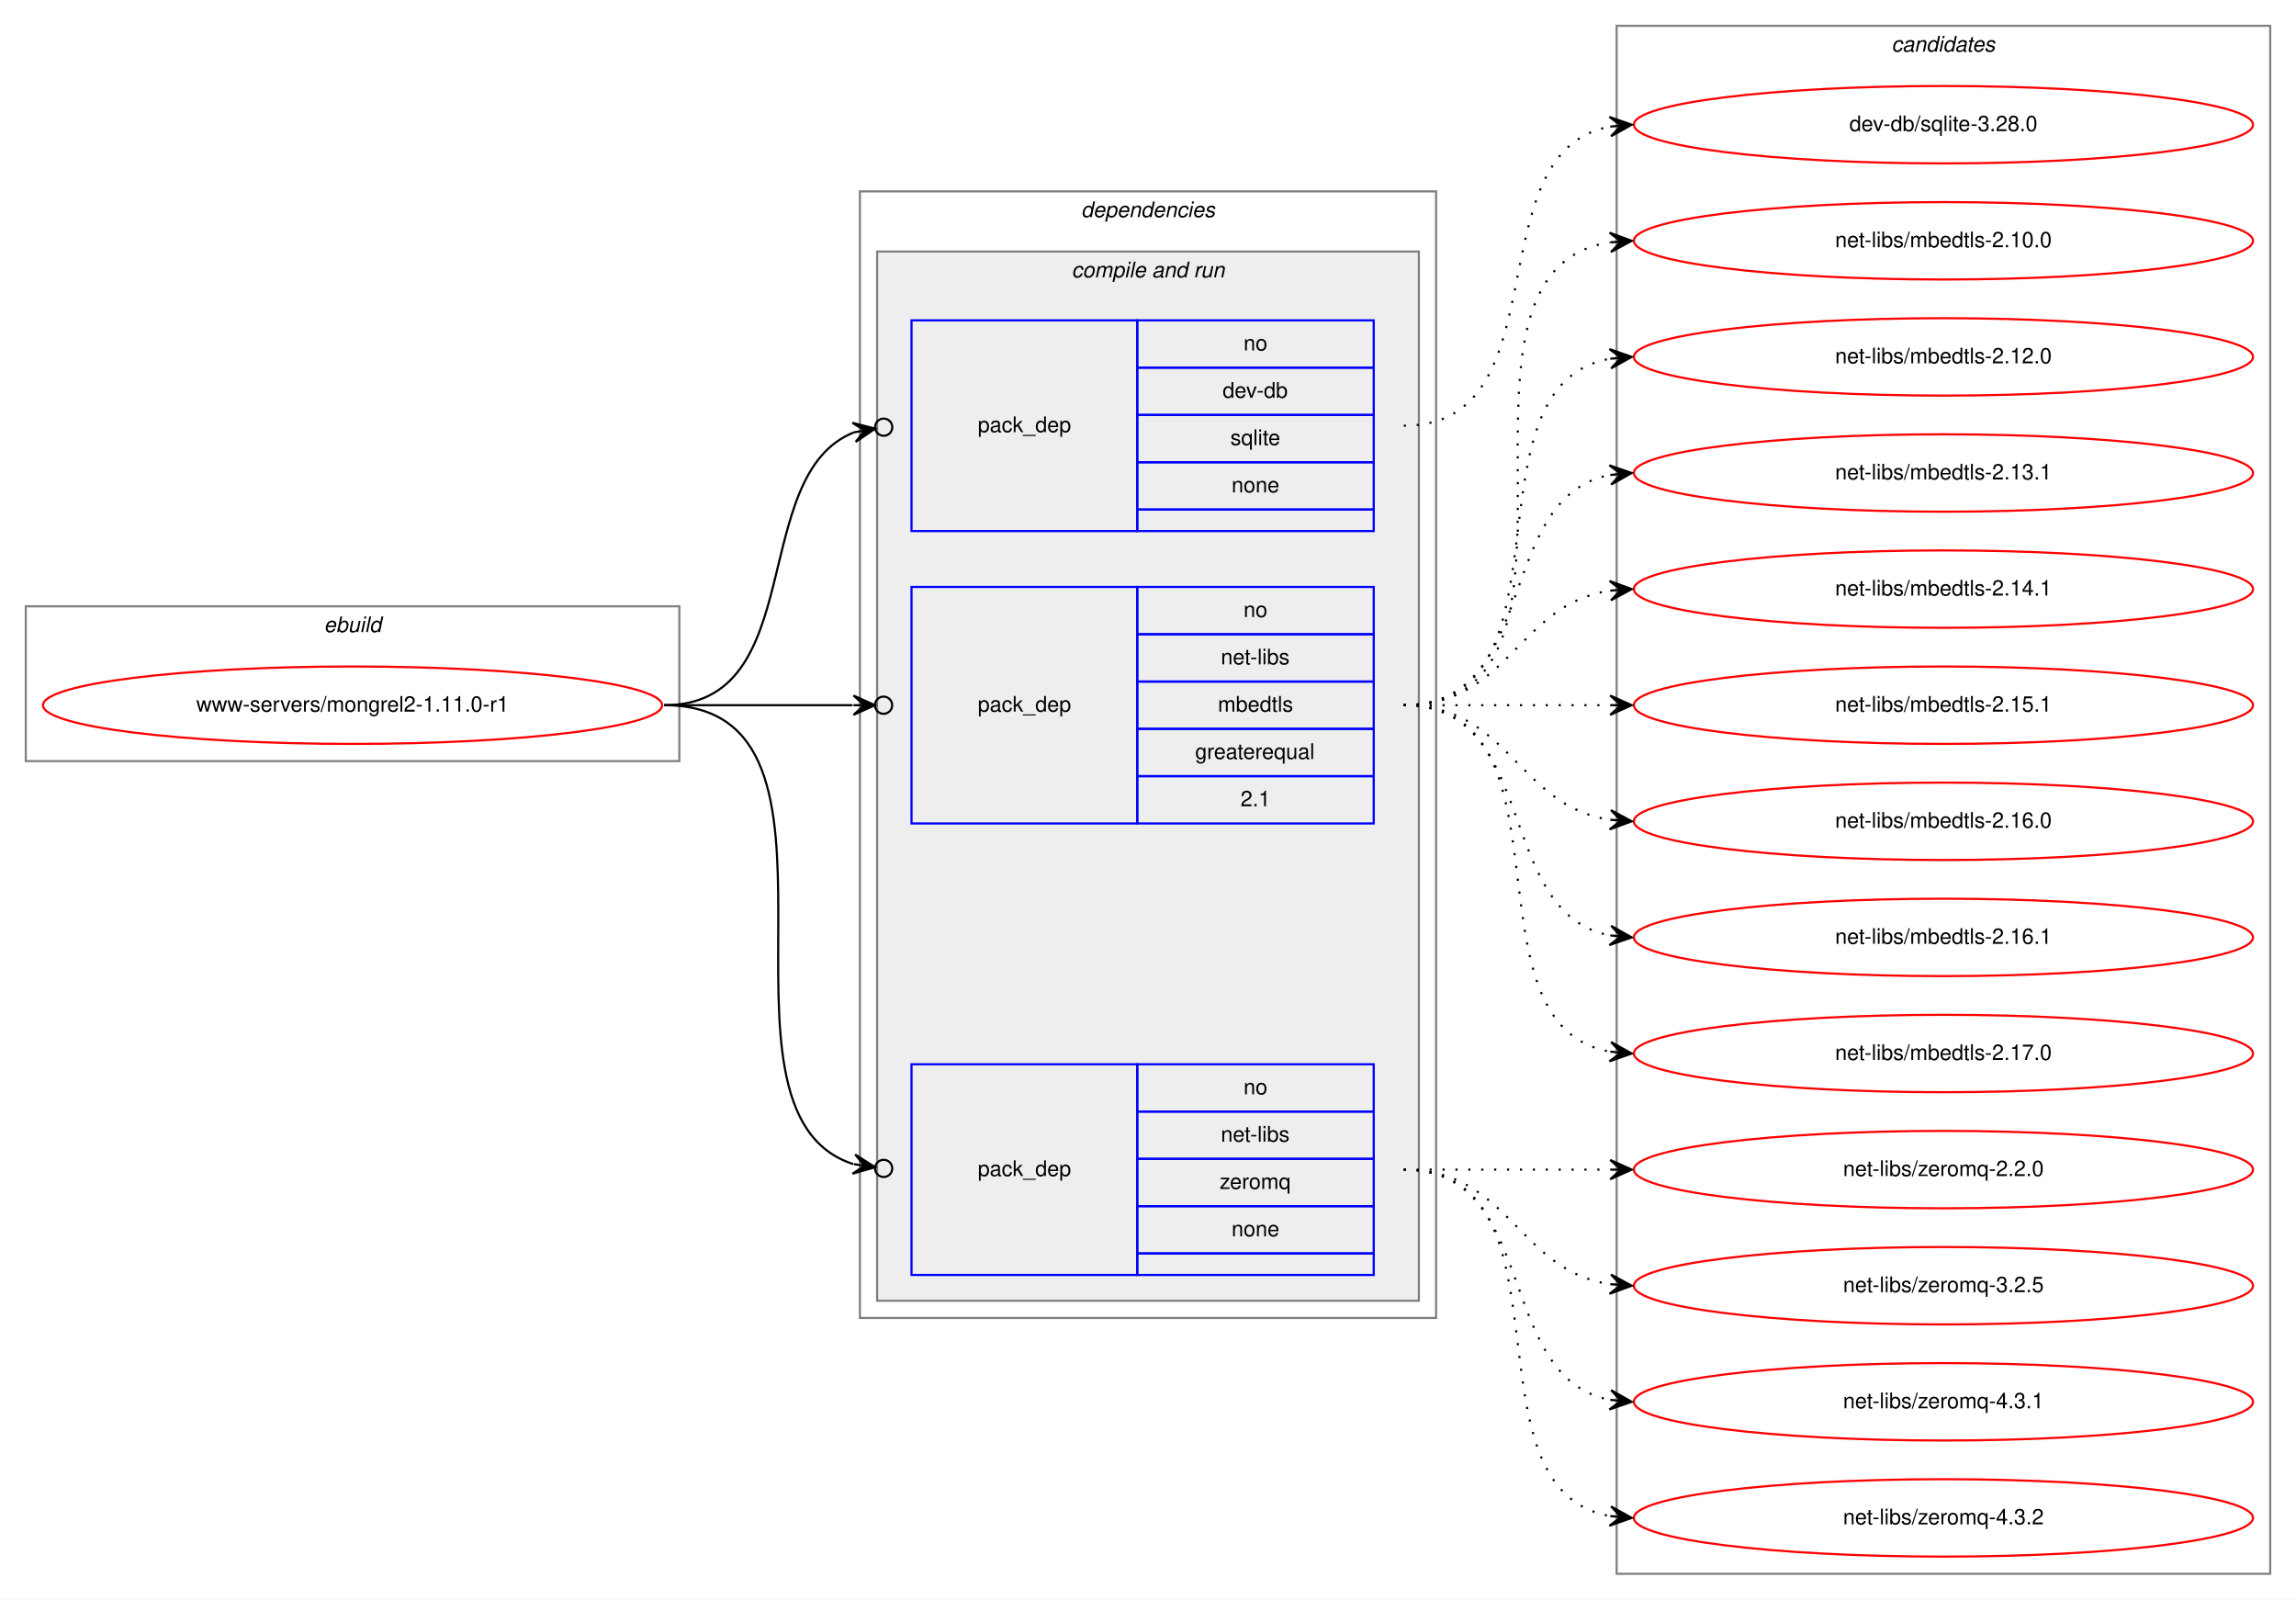
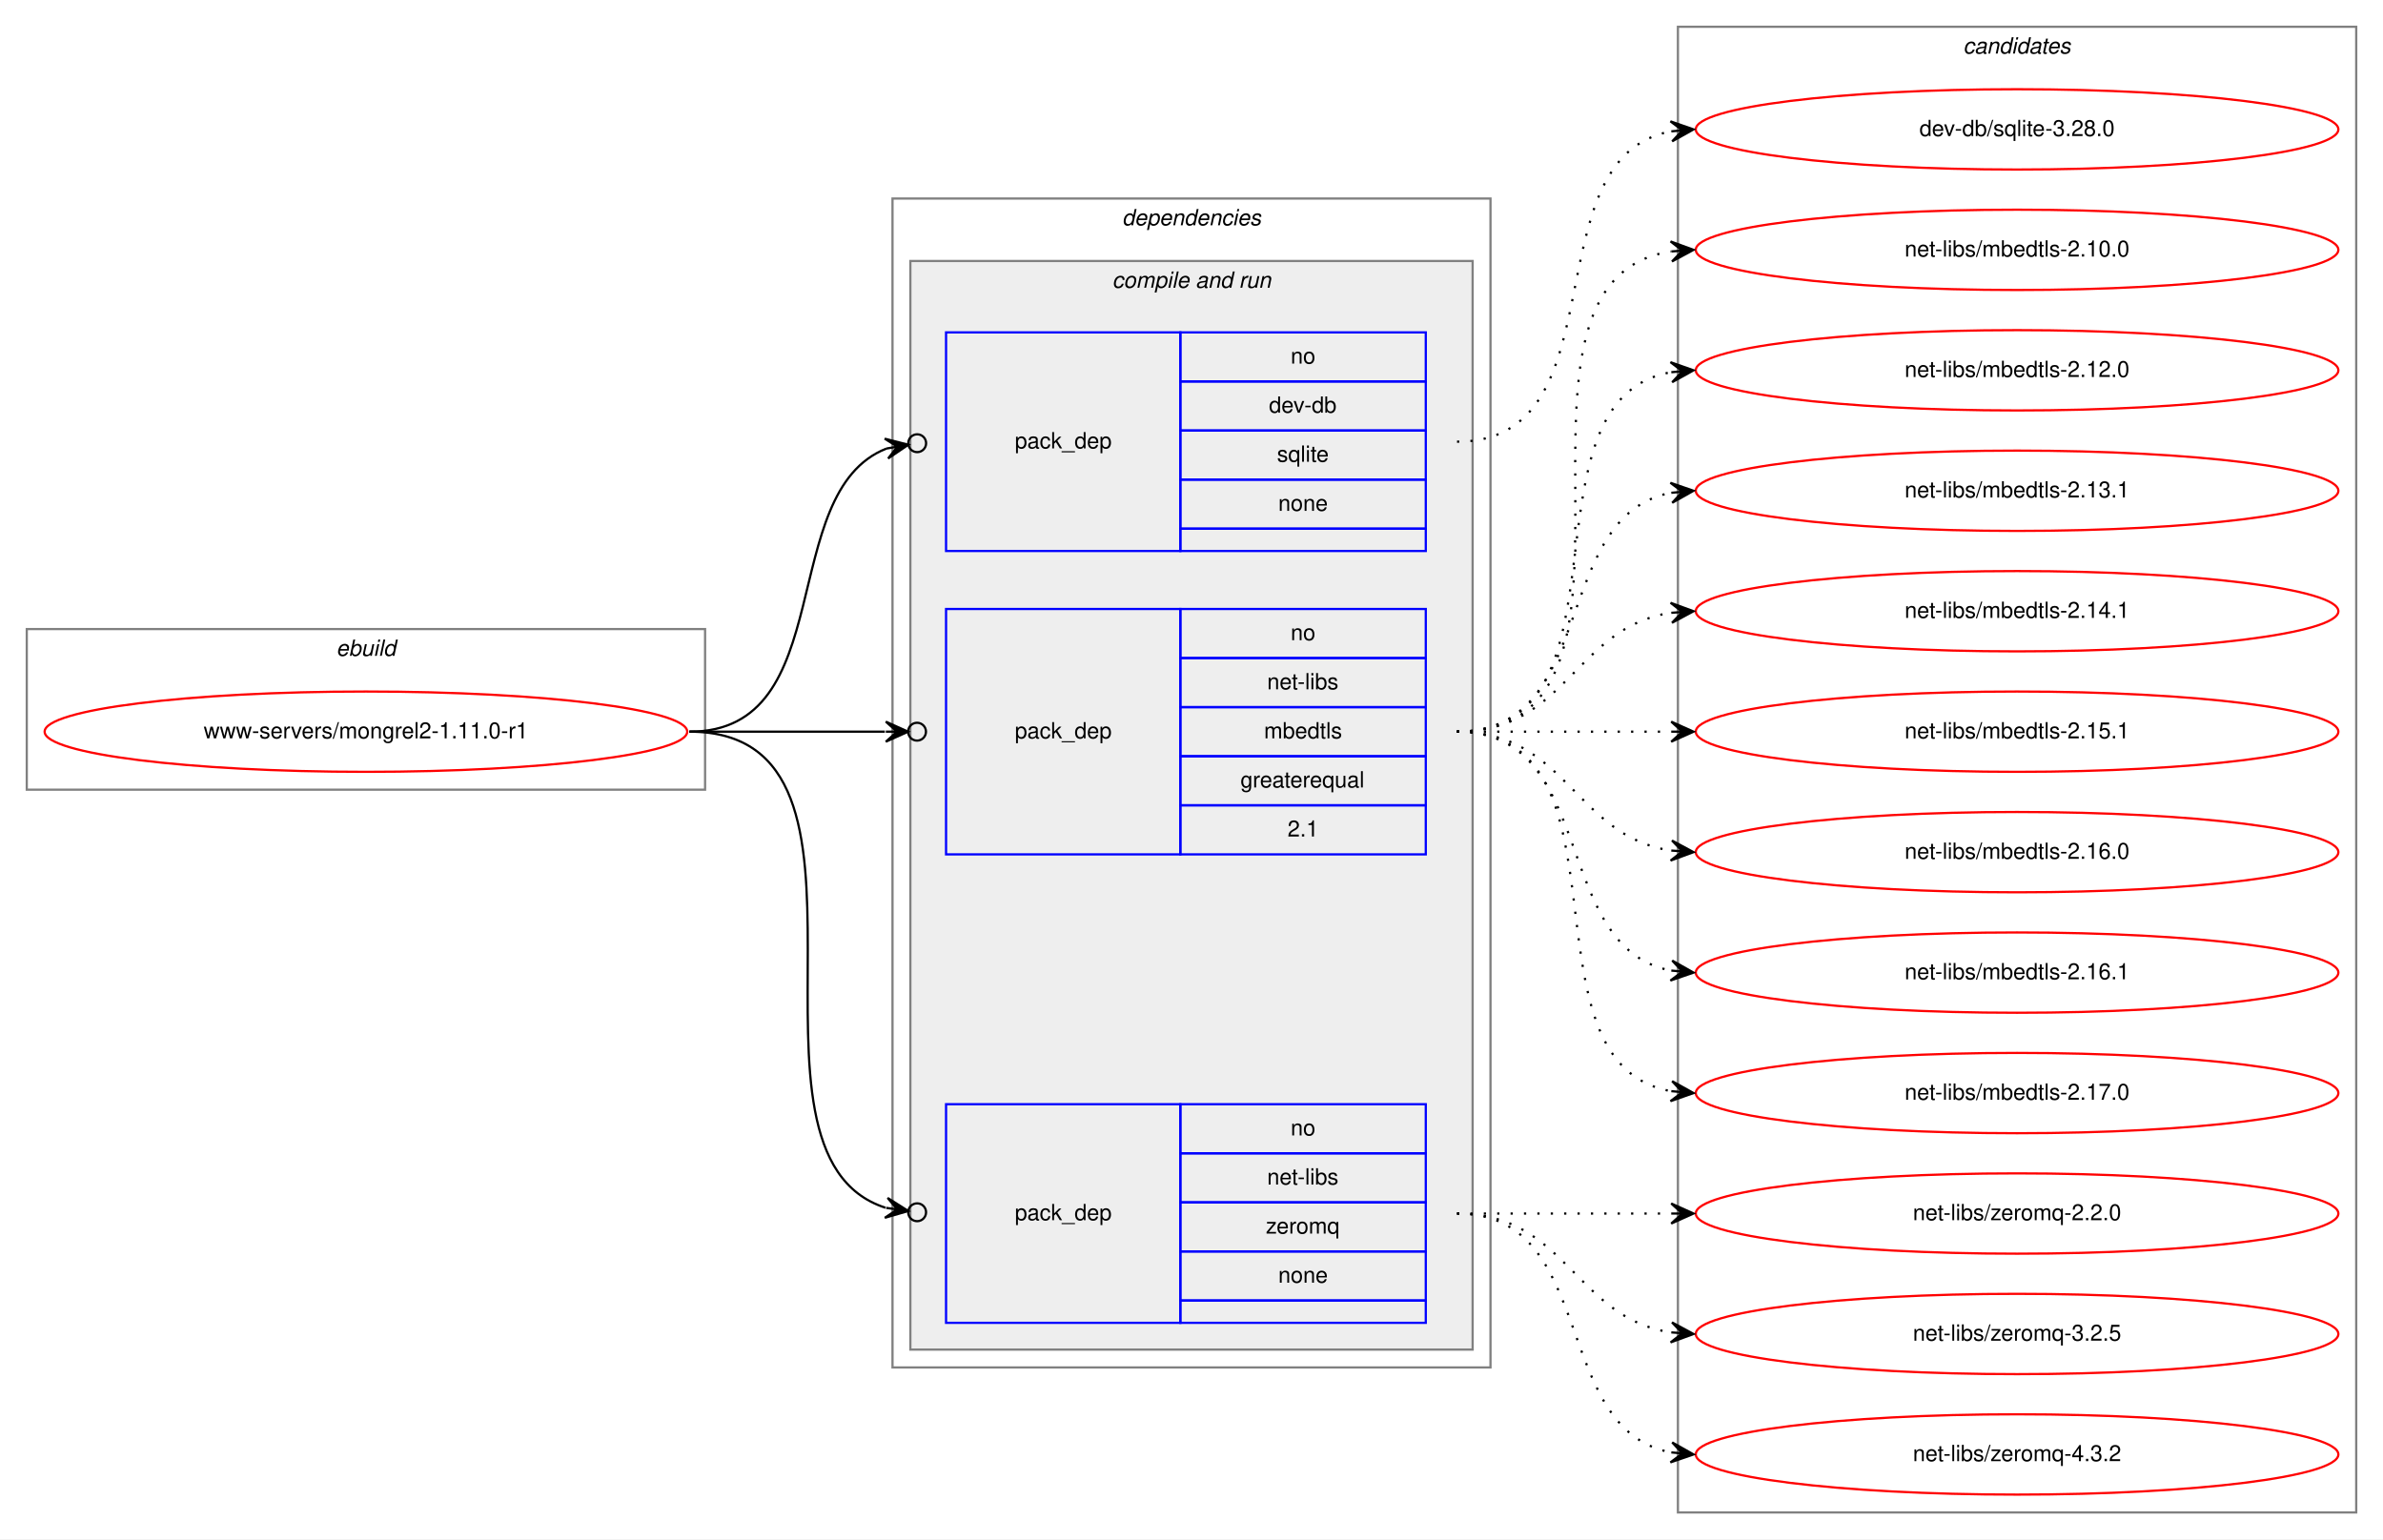
- <svg xmlns="http://www.w3.org/2000/svg" xmlns:xlink="http://www.w3.org/1999/xlink" width="1068pt" height="744pt" viewBox="0.00 0.00 1068.00 744.00">
-   <g id="graph0" class="graph" transform="scale(1 1) rotate(0) translate(4 740)">
-     <polygon fill="white" stroke="transparent" points="-4,4 -4,-740 1064,-740 1064,4 -4,4" />
+ <svg xmlns="http://www.w3.org/2000/svg" xmlns:xlink="http://www.w3.org/1999/xlink" width="1068pt" height="690pt" viewBox="0.00 0.00 1068.00 690.00">
+   <g id="graph0" class="graph" transform="scale(1 1) rotate(0) translate(4 686)">
+     <polygon fill="white" stroke="transparent" points="-4,4 -4,-686 1064,-686 1064,4 -4,4" />
    <g id="clust1" class="cluster">
-       <polygon fill="none" stroke="gray" points="8,-386 8,-458 312,-458 312,-386 8,-386" />
-       <text text-anchor="start" x="146.66" y="-446" font-family="Helvetica,sans-Serif" font-style="italic" font-size="10.00">ebuild</text>
+       <polygon fill="none" stroke="gray" points="8,-332 8,-404 312,-404 312,-332 8,-332" />
+       <text text-anchor="start" x="146.66" y="-392" font-family="Helvetica,sans-Serif" font-style="italic" font-size="10.00">ebuild</text>
    </g>
    <g id="clust2" class="cluster">
-       <polygon fill="none" stroke="gray" points="396,-127 396,-651 664,-651 664,-127 396,-127" />
-       <text text-anchor="start" x="498.88" y="-639" font-family="Helvetica,sans-Serif" font-style="italic" font-size="10.00">dependencies</text>
+       <polygon fill="none" stroke="gray" points="396,-73 396,-597 664,-597 664,-73 396,-73" />
+       <text text-anchor="start" x="498.88" y="-585" font-family="Helvetica,sans-Serif" font-style="italic" font-size="10.00">dependencies</text>
    </g>
    <g id="clust4" class="cluster">
-       <polygon fill="#eeeeee" stroke="gray" points="404,-135 404,-623 656,-623 656,-135 404,-135" />
-       <text text-anchor="start" x="494.44" y="-611" font-family="Helvetica,sans-Serif" font-style="italic" font-size="10.00">compile and run</text>
+       <polygon fill="#eeeeee" stroke="gray" points="404,-81 404,-569 656,-569 656,-81 404,-81" />
+       <text text-anchor="start" x="494.44" y="-557" font-family="Helvetica,sans-Serif" font-style="italic" font-size="10.00">compile and run</text>
    </g>
    <g id="clust9" class="cluster">
-       <polygon fill="none" stroke="gray" points="748,-8 748,-728 1052,-728 1052,-8 748,-8" />
-       <text text-anchor="start" x="875.82" y="-716" font-family="Helvetica,sans-Serif" font-style="italic" font-size="10.00">candidates</text>
+       <polygon fill="none" stroke="gray" points="748,-8 748,-674 1052,-674 1052,-8 748,-8" />
+       <text text-anchor="start" x="875.82" y="-662" font-family="Helvetica,sans-Serif" font-style="italic" font-size="10.00">candidates</text>
    </g>
    <g id="node1" class="node">
      <g id="a_node1">
        <a xlink:href="../www-servers/mongrel2-1.11.0-r1.svg" xlink:title="www-servers/mongrel2-1.11.0-r1">
-           <ellipse fill="none" stroke="red" cx="160" cy="-412" rx="144" ry="18" />
-           <text text-anchor="middle" x="160" y="-409" font-family="Helvetica,sans-Serif" font-size="10.00">www-servers/mongrel2-1.11.0-r1</text>
+           <ellipse fill="none" stroke="red" cx="160" cy="-358" rx="144" ry="18" />
+           <text text-anchor="middle" x="160" y="-355" font-family="Helvetica,sans-Serif" font-size="10.00">www-servers/mongrel2-1.11.0-r1</text>
        </a>
      </g>
    </g>
    <g id="node2" class="node">
-       <polygon fill="none" stroke="blue" points="420,-493 420,-591 525,-591 525,-493 420,-493" />
-       <text text-anchor="start" x="450.82" y="-539" font-family="Helvetica,sans-Serif" font-size="10.00">pack_dep</text>
-       <polygon fill="none" stroke="blue" points="525,-569 525,-591 635,-591 635,-569 525,-569" />
-       <text text-anchor="start" x="574.44" y="-577" font-family="Helvetica,sans-Serif" font-size="10.00">no</text>
-       <polygon fill="none" stroke="blue" points="525,-547 525,-569 635,-569 635,-547 525,-547" />
-       <text text-anchor="start" x="564.72" y="-555" font-family="Helvetica,sans-Serif" font-size="10.00">dev-db</text>
-       <polygon fill="none" stroke="blue" points="525,-525 525,-547 635,-547 635,-525 525,-525" />
-       <text text-anchor="start" x="568.33" y="-533" font-family="Helvetica,sans-Serif" font-size="10.00">sqlite</text>
-       <polygon fill="none" stroke="blue" points="525,-503 525,-525 635,-525 635,-503 525,-503" />
-       <text text-anchor="start" x="568.88" y="-511" font-family="Helvetica,sans-Serif" font-size="10.00">none</text>
-       <polygon fill="none" stroke="blue" points="525,-493 525,-503 635,-503 635,-493 525,-493" />
+       <polygon fill="none" stroke="blue" points="420,-439 420,-537 525,-537 525,-439 420,-439" />
+       <text text-anchor="start" x="450.82" y="-485" font-family="Helvetica,sans-Serif" font-size="10.00">pack_dep</text>
+       <polygon fill="none" stroke="blue" points="525,-515 525,-537 635,-537 635,-515 525,-515" />
+       <text text-anchor="start" x="574.44" y="-523" font-family="Helvetica,sans-Serif" font-size="10.00">no</text>
+       <polygon fill="none" stroke="blue" points="525,-493 525,-515 635,-515 635,-493 525,-493" />
+       <text text-anchor="start" x="564.72" y="-501" font-family="Helvetica,sans-Serif" font-size="10.00">dev-db</text>
+       <polygon fill="none" stroke="blue" points="525,-471 525,-493 635,-493 635,-471 525,-471" />
+       <text text-anchor="start" x="568.33" y="-479" font-family="Helvetica,sans-Serif" font-size="10.00">sqlite</text>
+       <polygon fill="none" stroke="blue" points="525,-449 525,-471 635,-471 635,-449 525,-449" />
+       <text text-anchor="start" x="568.88" y="-457" font-family="Helvetica,sans-Serif" font-size="10.00">none</text>
+       <polygon fill="none" stroke="blue" points="525,-439 525,-449 635,-449 635,-439 525,-439" />
    </g>
    <g id="edge1" class="edge">
-       <path fill="none" stroke="black" d="M305,-412C372.71,-412 343.37,-519.23 393.26,-538.91" />
-       <ellipse fill="none" stroke="black" cx="407.06" cy="-541.31" rx="4" ry="4" />
-       <polygon fill="black" stroke="black" points="403.12,-540.63 392.5,-543.35 398.19,-539.77 393.27,-538.92 393.27,-538.92 393.27,-538.92 398.19,-539.77 394.04,-534.48 403.12,-540.63 403.12,-540.63" />
+       <path fill="none" stroke="black" d="M305,-358C372.71,-358 343.37,-465.23 393.26,-484.91" />
+       <ellipse fill="none" stroke="black" cx="407.06" cy="-487.31" rx="4" ry="4" />
+       <polygon fill="black" stroke="black" points="403.12,-486.63 392.5,-489.35 398.19,-485.77 393.27,-484.92 393.27,-484.92 393.27,-484.92 398.19,-485.77 394.04,-480.48 403.12,-486.63 403.12,-486.63" />
    </g>
    <g id="node3" class="node">
-       <polygon fill="none" stroke="blue" points="420,-357 420,-467 525,-467 525,-357 420,-357" />
-       <text text-anchor="start" x="450.82" y="-409" font-family="Helvetica,sans-Serif" font-size="10.00">pack_dep</text>
-       <polygon fill="none" stroke="blue" points="525,-445 525,-467 635,-467 635,-445 525,-445" />
-       <text text-anchor="start" x="574.44" y="-453" font-family="Helvetica,sans-Serif" font-size="10.00">no</text>
-       <polygon fill="none" stroke="blue" points="525,-423 525,-445 635,-445 635,-423 525,-423" />
-       <text text-anchor="start" x="563.89" y="-431" font-family="Helvetica,sans-Serif" font-size="10.00">net-libs</text>
-       <polygon fill="none" stroke="blue" points="525,-401 525,-423 635,-423 635,-401 525,-401" />
-       <text text-anchor="start" x="562.5" y="-409" font-family="Helvetica,sans-Serif" font-size="10.00">mbedtls</text>
-       <polygon fill="none" stroke="blue" points="525,-379 525,-401 635,-401 635,-379 525,-379" />
-       <text text-anchor="start" x="551.94" y="-387" font-family="Helvetica,sans-Serif" font-size="10.00">greaterequal</text>
-       <polygon fill="none" stroke="blue" points="525,-357 525,-379 635,-379 635,-357 525,-357" />
-       <text text-anchor="start" x="573.05" y="-365" font-family="Helvetica,sans-Serif" font-size="10.00">2.1</text>
+       <polygon fill="none" stroke="blue" points="420,-303 420,-413 525,-413 525,-303 420,-303" />
+       <text text-anchor="start" x="450.82" y="-355" font-family="Helvetica,sans-Serif" font-size="10.00">pack_dep</text>
+       <polygon fill="none" stroke="blue" points="525,-391 525,-413 635,-413 635,-391 525,-391" />
+       <text text-anchor="start" x="574.44" y="-399" font-family="Helvetica,sans-Serif" font-size="10.00">no</text>
+       <polygon fill="none" stroke="blue" points="525,-369 525,-391 635,-391 635,-369 525,-369" />
+       <text text-anchor="start" x="563.89" y="-377" font-family="Helvetica,sans-Serif" font-size="10.00">net-libs</text>
+       <polygon fill="none" stroke="blue" points="525,-347 525,-369 635,-369 635,-347 525,-347" />
+       <text text-anchor="start" x="562.5" y="-355" font-family="Helvetica,sans-Serif" font-size="10.00">mbedtls</text>
+       <polygon fill="none" stroke="blue" points="525,-325 525,-347 635,-347 635,-325 525,-325" />
+       <text text-anchor="start" x="551.94" y="-333" font-family="Helvetica,sans-Serif" font-size="10.00">greaterequal</text>
+       <polygon fill="none" stroke="blue" points="525,-303 525,-325 635,-325 635,-303 525,-303" />
+       <text text-anchor="start" x="573.05" y="-311" font-family="Helvetica,sans-Serif" font-size="10.00">2.1</text>
    </g>
    <g id="edge2" class="edge">
-       <path fill="none" stroke="black" d="M305,-412C345.3,-412 359.75,-412 392.57,-412" />
-       <ellipse fill="none" stroke="black" cx="407" cy="-412" rx="4" ry="4" />
-       <polygon fill="black" stroke="black" points="403,-412 393,-416.5 398,-412 393,-412 393,-412 393,-412 398,-412 393,-407.5 403,-412 403,-412" />
+       <path fill="none" stroke="black" d="M305,-358C345.3,-358 359.75,-358 392.57,-358" />
+       <ellipse fill="none" stroke="black" cx="407" cy="-358" rx="4" ry="4" />
+       <polygon fill="black" stroke="black" points="403,-358 393,-362.5 398,-358 393,-358 393,-358 393,-358 398,-358 393,-353.5 403,-358 403,-358" />
    </g>
    <g id="node4" class="node">
-       <polygon fill="none" stroke="blue" points="420,-147 420,-245 525,-245 525,-147 420,-147" />
-       <text text-anchor="start" x="450.82" y="-193" font-family="Helvetica,sans-Serif" font-size="10.00">pack_dep</text>
-       <polygon fill="none" stroke="blue" points="525,-223 525,-245 635,-245 635,-223 525,-223" />
-       <text text-anchor="start" x="574.44" y="-231" font-family="Helvetica,sans-Serif" font-size="10.00">no</text>
-       <polygon fill="none" stroke="blue" points="525,-201 525,-223 635,-223 635,-201 525,-201" />
-       <text text-anchor="start" x="563.89" y="-209" font-family="Helvetica,sans-Serif" font-size="10.00">net-libs</text>
-       <polygon fill="none" stroke="blue" points="525,-179 525,-201 635,-201 635,-179 525,-179" />
-       <text text-anchor="start" x="563.33" y="-187" font-family="Helvetica,sans-Serif" font-size="10.00">zeromq</text>
-       <polygon fill="none" stroke="blue" points="525,-157 525,-179 635,-179 635,-157 525,-157" />
-       <text text-anchor="start" x="568.88" y="-165" font-family="Helvetica,sans-Serif" font-size="10.00">none</text>
-       <polygon fill="none" stroke="blue" points="525,-147 525,-157 635,-157 635,-147 525,-147" />
+       <polygon fill="none" stroke="blue" points="420,-93 420,-191 525,-191 525,-93 420,-93" />
+       <text text-anchor="start" x="450.82" y="-139" font-family="Helvetica,sans-Serif" font-size="10.00">pack_dep</text>
+       <polygon fill="none" stroke="blue" points="525,-169 525,-191 635,-191 635,-169 525,-169" />
+       <text text-anchor="start" x="574.44" y="-177" font-family="Helvetica,sans-Serif" font-size="10.00">no</text>
+       <polygon fill="none" stroke="blue" points="525,-147 525,-169 635,-169 635,-147 525,-147" />
+       <text text-anchor="start" x="563.89" y="-155" font-family="Helvetica,sans-Serif" font-size="10.00">net-libs</text>
+       <polygon fill="none" stroke="blue" points="525,-125 525,-147 635,-147 635,-125 525,-125" />
+       <text text-anchor="start" x="563.33" y="-133" font-family="Helvetica,sans-Serif" font-size="10.00">zeromq</text>
+       <polygon fill="none" stroke="blue" points="525,-103 525,-125 635,-125 635,-103 525,-103" />
+       <text text-anchor="start" x="568.88" y="-111" font-family="Helvetica,sans-Serif" font-size="10.00">none</text>
+       <polygon fill="none" stroke="blue" points="525,-93 525,-103 635,-103 635,-93 525,-93" />
    </g>
    <g id="edge3" class="edge">
-       <path fill="none" stroke="black" d="M305,-412C405.04,-412 317.08,-222.95 392.88,-198.58" />
-       <ellipse fill="none" stroke="black" cx="407.04" cy="-196.56" rx="4" ry="4" />
-       <polygon fill="black" stroke="black" points="403.08,-197.13 393.81,-202.99 398.13,-197.83 393.18,-198.53 393.18,-198.53 393.18,-198.53 398.13,-197.83 392.55,-194.08 403.08,-197.13 403.08,-197.13" />
+       <path fill="none" stroke="black" d="M305,-358C405.04,-358 317.08,-168.95 392.88,-144.58" />
+       <ellipse fill="none" stroke="black" cx="407.04" cy="-142.56" rx="4" ry="4" />
+       <polygon fill="black" stroke="black" points="403.08,-143.13 393.81,-148.99 398.13,-143.83 393.18,-144.53 393.18,-144.53 393.18,-144.53 398.13,-143.83 392.55,-140.08 403.08,-143.13 403.08,-143.13" />
    </g>
    <g id="node5" class="node">
      <g id="a_node5">
        <a xlink:href="../dev-db/sqlite-3.28.0.svg" xlink:title="dev-db/sqlite-3.28.0">
-           <ellipse fill="none" stroke="red" cx="900" cy="-682" rx="144" ry="18" />
-           <text text-anchor="middle" x="900" y="-679" font-family="Helvetica,sans-Serif" font-size="10.00">dev-db/sqlite-3.28.0</text>
+           <ellipse fill="none" stroke="red" cx="900" cy="-628" rx="144" ry="18" />
+           <text text-anchor="middle" x="900" y="-625" font-family="Helvetica,sans-Serif" font-size="10.00">dev-db/sqlite-3.28.0</text>
        </a>
      </g>
    </g>
    <g id="edge4" class="edge">
-       <path fill="none" stroke="black" stroke-dasharray="1,5" d="M649,-542C723.39,-542 681.37,-669.18 744.84,-681.11" />
-       <polygon fill="black" stroke="black" points="755,-682 744.64,-685.61 750.02,-681.56 745.04,-681.12 745.04,-681.12 745.04,-681.12 750.02,-681.56 745.43,-676.64 755,-682 755,-682" />
+       <path fill="none" stroke="black" stroke-dasharray="1,5" d="M649,-488C723.39,-488 681.37,-615.18 744.84,-627.11" />
+       <polygon fill="black" stroke="black" points="755,-628 744.64,-631.61 750.02,-627.56 745.04,-627.12 745.04,-627.12 745.04,-627.12 750.02,-627.56 745.43,-622.64 755,-628 755,-628" />
    </g>
    <g id="node6" class="node">
      <g id="a_node6">
        <a xlink:href="../net-libs/mbedtls-2.10.0.svg" xlink:title="net-libs/mbedtls-2.10.0">
-           <ellipse fill="none" stroke="red" cx="900" cy="-628" rx="144" ry="18" />
-           <text text-anchor="middle" x="900" y="-625" font-family="Helvetica,sans-Serif" font-size="10.00">net-libs/mbedtls-2.10.0</text>
+           <ellipse fill="none" stroke="red" cx="900" cy="-574" rx="144" ry="18" />
+           <text text-anchor="middle" x="900" y="-571" font-family="Helvetica,sans-Serif" font-size="10.00">net-libs/mbedtls-2.10.0</text>
        </a>
      </g>
    </g>
    <g id="edge5" class="edge">
-       <path fill="none" stroke="black" stroke-dasharray="1,5" d="M649,-412C752.28,-412 655.19,-613.49 744.77,-627.26" />
-       <polygon fill="black" stroke="black" points="755,-628 744.7,-631.77 750.01,-627.64 745.03,-627.28 745.03,-627.28 745.03,-627.28 750.01,-627.64 745.35,-622.79 755,-628 755,-628" />
+       <path fill="none" stroke="black" stroke-dasharray="1,5" d="M649,-358C752.28,-358 655.19,-559.49 744.77,-573.26" />
+       <polygon fill="black" stroke="black" points="755,-574 744.7,-577.77 750.01,-573.64 745.03,-573.28 745.03,-573.28 745.03,-573.28 750.01,-573.64 745.35,-568.79 755,-574 755,-574" />
    </g>
    <g id="node7" class="node">
      <g id="a_node7">
        <a xlink:href="../net-libs/mbedtls-2.12.0.svg" xlink:title="net-libs/mbedtls-2.12.0">
-           <ellipse fill="none" stroke="red" cx="900" cy="-574" rx="144" ry="18" />
-           <text text-anchor="middle" x="900" y="-571" font-family="Helvetica,sans-Serif" font-size="10.00">net-libs/mbedtls-2.12.0</text>
+           <ellipse fill="none" stroke="red" cx="900" cy="-520" rx="144" ry="18" />
+           <text text-anchor="middle" x="900" y="-517" font-family="Helvetica,sans-Serif" font-size="10.00">net-libs/mbedtls-2.12.0</text>
        </a>
      </g>
    </g>
    <g id="edge6" class="edge">
-       <path fill="none" stroke="black" stroke-dasharray="1,5" d="M649,-412C731.35,-412 674.36,-560.38 744.73,-573.13" />
-       <polygon fill="black" stroke="black" points="755,-574 744.66,-577.64 750.02,-573.58 745.04,-573.15 745.04,-573.15 745.04,-573.15 750.02,-573.58 745.42,-568.67 755,-574 755,-574" />
+       <path fill="none" stroke="black" stroke-dasharray="1,5" d="M649,-358C731.35,-358 674.36,-506.38 744.73,-519.13" />
+       <polygon fill="black" stroke="black" points="755,-520 744.66,-523.64 750.02,-519.58 745.04,-519.15 745.04,-519.15 745.04,-519.15 750.02,-519.58 745.42,-514.67 755,-520 755,-520" />
    </g>
    <g id="node8" class="node">
      <g id="a_node8">
        <a xlink:href="../net-libs/mbedtls-2.13.1.svg" xlink:title="net-libs/mbedtls-2.13.1">
-           <ellipse fill="none" stroke="red" cx="900" cy="-520" rx="144" ry="18" />
-           <text text-anchor="middle" x="900" y="-517" font-family="Helvetica,sans-Serif" font-size="10.00">net-libs/mbedtls-2.13.1</text>
+           <ellipse fill="none" stroke="red" cx="900" cy="-466" rx="144" ry="18" />
+           <text text-anchor="middle" x="900" y="-463" font-family="Helvetica,sans-Serif" font-size="10.00">net-libs/mbedtls-2.13.1</text>
        </a>
      </g>
    </g>
    <g id="edge7" class="edge">
-       <path fill="none" stroke="black" stroke-dasharray="1,5" d="M649,-412C712.58,-412 690.58,-508.51 744.79,-519.07" />
-       <polygon fill="black" stroke="black" points="755,-520 744.63,-523.57 750.02,-519.54 745.04,-519.09 745.04,-519.09 745.04,-519.09 750.02,-519.54 745.45,-514.61 755,-520 755,-520" />
+       <path fill="none" stroke="black" stroke-dasharray="1,5" d="M649,-358C712.58,-358 690.58,-454.51 744.79,-465.07" />
+       <polygon fill="black" stroke="black" points="755,-466 744.63,-469.57 750.02,-465.54 745.04,-465.09 745.04,-465.09 745.04,-465.09 750.02,-465.54 745.45,-460.61 755,-466 755,-466" />
    </g>
    <g id="node9" class="node">
      <g id="a_node9">
        <a xlink:href="../net-libs/mbedtls-2.14.1.svg" xlink:title="net-libs/mbedtls-2.14.1">
-           <ellipse fill="none" stroke="red" cx="900" cy="-466" rx="144" ry="18" />
-           <text text-anchor="middle" x="900" y="-463" font-family="Helvetica,sans-Serif" font-size="10.00">net-libs/mbedtls-2.14.1</text>
+           <ellipse fill="none" stroke="red" cx="900" cy="-412" rx="144" ry="18" />
+           <text text-anchor="middle" x="900" y="-409" font-family="Helvetica,sans-Serif" font-size="10.00">net-libs/mbedtls-2.14.1</text>
        </a>
      </g>
    </g>
    <g id="edge8" class="edge">
-       <path fill="none" stroke="black" stroke-dasharray="1,5" d="M649,-412C698.26,-412 701.85,-458.87 744.86,-465.28" />
-       <polygon fill="black" stroke="black" points="755,-466 744.71,-469.78 750.01,-465.64 745.03,-465.29 745.03,-465.29 745.03,-465.29 750.01,-465.64 745.35,-460.8 755,-466 755,-466" />
+       <path fill="none" stroke="black" stroke-dasharray="1,5" d="M649,-358C698.26,-358 701.85,-404.87 744.86,-411.28" />
+       <polygon fill="black" stroke="black" points="755,-412 744.71,-415.78 750.01,-411.64 745.03,-411.29 745.03,-411.29 745.03,-411.29 750.01,-411.64 745.35,-406.8 755,-412 755,-412" />
    </g>
    <g id="node10" class="node">
      <g id="a_node10">
        <a xlink:href="../net-libs/mbedtls-2.15.1.svg" xlink:title="net-libs/mbedtls-2.15.1">
-           <ellipse fill="none" stroke="red" cx="900" cy="-412" rx="144" ry="18" />
-           <text text-anchor="middle" x="900" y="-409" font-family="Helvetica,sans-Serif" font-size="10.00">net-libs/mbedtls-2.15.1</text>
+           <ellipse fill="none" stroke="red" cx="900" cy="-358" rx="144" ry="18" />
+           <text text-anchor="middle" x="900" y="-355" font-family="Helvetica,sans-Serif" font-size="10.00">net-libs/mbedtls-2.15.1</text>
        </a>
      </g>
    </g>
    <g id="edge9" class="edge">
-       <path fill="none" stroke="black" stroke-dasharray="1,5" d="M649,-412C692.43,-412 705.83,-412 744.57,-412" />
-       <polygon fill="black" stroke="black" points="755,-412 745,-416.5 750,-412 745,-412 745,-412 745,-412 750,-412 745,-407.5 755,-412 755,-412" />
+       <path fill="none" stroke="black" stroke-dasharray="1,5" d="M649,-358C692.43,-358 705.83,-358 744.57,-358" />
+       <polygon fill="black" stroke="black" points="755,-358 745,-362.5 750,-358 745,-358 745,-358 745,-358 750,-358 745,-353.5 755,-358 755,-358" />
    </g>
    <g id="node11" class="node">
      <g id="a_node11">
        <a xlink:href="../net-libs/mbedtls-2.16.0.svg" xlink:title="net-libs/mbedtls-2.16.0">
-           <ellipse fill="none" stroke="red" cx="900" cy="-358" rx="144" ry="18" />
-           <text text-anchor="middle" x="900" y="-355" font-family="Helvetica,sans-Serif" font-size="10.00">net-libs/mbedtls-2.16.0</text>
+           <ellipse fill="none" stroke="red" cx="900" cy="-304" rx="144" ry="18" />
+           <text text-anchor="middle" x="900" y="-301" font-family="Helvetica,sans-Serif" font-size="10.00">net-libs/mbedtls-2.16.0</text>
        </a>
      </g>
    </g>
    <g id="edge10" class="edge">
-       <path fill="none" stroke="black" stroke-dasharray="1,5" d="M649,-412C698.26,-412 701.85,-365.13 744.86,-358.72" />
-       <polygon fill="black" stroke="black" points="755,-358 745.35,-363.2 750.01,-358.36 745.03,-358.71 745.03,-358.71 745.03,-358.71 750.01,-358.36 744.71,-354.22 755,-358 755,-358" />
+       <path fill="none" stroke="black" stroke-dasharray="1,5" d="M649,-358C698.26,-358 701.85,-311.13 744.86,-304.72" />
+       <polygon fill="black" stroke="black" points="755,-304 745.35,-309.2 750.01,-304.36 745.03,-304.71 745.03,-304.71 745.03,-304.71 750.01,-304.36 744.71,-300.22 755,-304 755,-304" />
    </g>
    <g id="node12" class="node">
      <g id="a_node12">
        <a xlink:href="../net-libs/mbedtls-2.16.1.svg" xlink:title="net-libs/mbedtls-2.16.1">
-           <ellipse fill="none" stroke="red" cx="900" cy="-304" rx="144" ry="18" />
-           <text text-anchor="middle" x="900" y="-301" font-family="Helvetica,sans-Serif" font-size="10.00">net-libs/mbedtls-2.16.1</text>
+           <ellipse fill="none" stroke="red" cx="900" cy="-250" rx="144" ry="18" />
+           <text text-anchor="middle" x="900" y="-247" font-family="Helvetica,sans-Serif" font-size="10.00">net-libs/mbedtls-2.16.1</text>
        </a>
      </g>
    </g>
    <g id="edge11" class="edge">
-       <path fill="none" stroke="black" stroke-dasharray="1,5" d="M649,-412C712.58,-412 690.58,-315.49 744.79,-304.93" />
-       <polygon fill="black" stroke="black" points="755,-304 745.45,-309.39 750.02,-304.46 745.04,-304.91 745.04,-304.91 745.04,-304.91 750.02,-304.46 744.63,-300.43 755,-304 755,-304" />
+       <path fill="none" stroke="black" stroke-dasharray="1,5" d="M649,-358C712.58,-358 690.58,-261.49 744.79,-250.93" />
+       <polygon fill="black" stroke="black" points="755,-250 745.45,-255.39 750.02,-250.46 745.04,-250.91 745.04,-250.91 745.04,-250.91 750.02,-250.46 744.63,-246.43 755,-250 755,-250" />
    </g>
    <g id="node13" class="node">
      <g id="a_node13">
        <a xlink:href="../net-libs/mbedtls-2.17.0.svg" xlink:title="net-libs/mbedtls-2.17.0">
-           <ellipse fill="none" stroke="red" cx="900" cy="-250" rx="144" ry="18" />
-           <text text-anchor="middle" x="900" y="-247" font-family="Helvetica,sans-Serif" font-size="10.00">net-libs/mbedtls-2.17.0</text>
+           <ellipse fill="none" stroke="red" cx="900" cy="-196" rx="144" ry="18" />
+           <text text-anchor="middle" x="900" y="-193" font-family="Helvetica,sans-Serif" font-size="10.00">net-libs/mbedtls-2.17.0</text>
        </a>
      </g>
    </g>
    <g id="edge12" class="edge">
-       <path fill="none" stroke="black" stroke-dasharray="1,5" d="M649,-412C731.35,-412 674.36,-263.62 744.73,-250.87" />
-       <polygon fill="black" stroke="black" points="755,-250 745.42,-255.33 750.02,-250.42 745.04,-250.85 745.04,-250.85 745.04,-250.85 750.02,-250.42 744.66,-246.36 755,-250 755,-250" />
+       <path fill="none" stroke="black" stroke-dasharray="1,5" d="M649,-358C731.35,-358 674.36,-209.62 744.73,-196.87" />
+       <polygon fill="black" stroke="black" points="755,-196 745.42,-201.33 750.02,-196.42 745.04,-196.85 745.04,-196.85 745.04,-196.85 750.02,-196.42 744.66,-192.36 755,-196 755,-196" />
    </g>
    <g id="node14" class="node">
      <g id="a_node14">
        <a xlink:href="../net-libs/zeromq-2.2.0.svg" xlink:title="net-libs/zeromq-2.2.0">
-           <ellipse fill="none" stroke="red" cx="900" cy="-196" rx="144" ry="18" />
-           <text text-anchor="middle" x="900" y="-193" font-family="Helvetica,sans-Serif" font-size="10.00">net-libs/zeromq-2.2.0</text>
+           <ellipse fill="none" stroke="red" cx="900" cy="-142" rx="144" ry="18" />
+           <text text-anchor="middle" x="900" y="-139" font-family="Helvetica,sans-Serif" font-size="10.00">net-libs/zeromq-2.2.0</text>
        </a>
      </g>
    </g>
    <g id="edge13" class="edge">
-       <path fill="none" stroke="black" stroke-dasharray="1,5" d="M649,-196C692.43,-196 705.83,-196 744.57,-196" />
-       <polygon fill="black" stroke="black" points="755,-196 745,-200.5 750,-196 745,-196 745,-196 745,-196 750,-196 745,-191.5 755,-196 755,-196" />
+       <path fill="none" stroke="black" stroke-dasharray="1,5" d="M649,-142C692.43,-142 705.83,-142 744.57,-142" />
+       <polygon fill="black" stroke="black" points="755,-142 745,-146.5 750,-142 745,-142 745,-142 745,-142 750,-142 745,-137.5 755,-142 755,-142" />
    </g>
    <g id="node15" class="node">
      <g id="a_node15">
        <a xlink:href="../net-libs/zeromq-3.2.5.svg" xlink:title="net-libs/zeromq-3.2.5">
-           <ellipse fill="none" stroke="red" cx="900" cy="-142" rx="144" ry="18" />
-           <text text-anchor="middle" x="900" y="-139" font-family="Helvetica,sans-Serif" font-size="10.00">net-libs/zeromq-3.2.5</text>
+           <ellipse fill="none" stroke="red" cx="900" cy="-88" rx="144" ry="18" />
+           <text text-anchor="middle" x="900" y="-85" font-family="Helvetica,sans-Serif" font-size="10.00">net-libs/zeromq-3.2.5</text>
        </a>
      </g>
    </g>
    <g id="edge14" class="edge">
-       <path fill="none" stroke="black" stroke-dasharray="1,5" d="M649,-196C698.26,-196 701.85,-149.13 744.86,-142.72" />
-       <polygon fill="black" stroke="black" points="755,-142 745.35,-147.2 750.01,-142.36 745.03,-142.71 745.03,-142.71 745.03,-142.71 750.01,-142.36 744.71,-138.22 755,-142 755,-142" />
+       <path fill="none" stroke="black" stroke-dasharray="1,5" d="M649,-142C698.26,-142 701.85,-95.13 744.86,-88.72" />
+       <polygon fill="black" stroke="black" points="755,-88 745.35,-93.2 750.01,-88.36 745.03,-88.71 745.03,-88.71 745.03,-88.71 750.01,-88.36 744.71,-84.22 755,-88 755,-88" />
    </g>
    <g id="node16" class="node">
      <g id="a_node16">
-         <a xlink:href="../net-libs/zeromq-4.3.1.svg" xlink:title="net-libs/zeromq-4.3.1">
-           <ellipse fill="none" stroke="red" cx="900" cy="-88" rx="144" ry="18" />
-           <text text-anchor="middle" x="900" y="-85" font-family="Helvetica,sans-Serif" font-size="10.00">net-libs/zeromq-4.3.1</text>
-         </a>
-       </g>
-     </g>
-     <g id="edge15" class="edge">
-       <path fill="none" stroke="black" stroke-dasharray="1,5" d="M649,-196C712.58,-196 690.58,-99.49 744.79,-88.93" />
-       <polygon fill="black" stroke="black" points="755,-88 745.45,-93.39 750.02,-88.46 745.04,-88.91 745.04,-88.91 745.04,-88.91 750.02,-88.46 744.63,-84.43 755,-88 755,-88" />
-     </g>
-     <g id="node17" class="node">
-       <g id="a_node17">
        <a xlink:href="../net-libs/zeromq-4.3.2.svg" xlink:title="net-libs/zeromq-4.3.2">
          <ellipse fill="none" stroke="red" cx="900" cy="-34" rx="144" ry="18" />
          <text text-anchor="middle" x="900" y="-31" font-family="Helvetica,sans-Serif" font-size="10.00">net-libs/zeromq-4.3.2</text>
        </a>
      </g>
    </g>
-     <g id="edge16" class="edge">
-       <path fill="none" stroke="black" stroke-dasharray="1,5" d="M649,-196C731.35,-196 674.36,-47.62 744.73,-34.87" />
-       <polygon fill="black" stroke="black" points="755,-34 745.42,-39.33 750.02,-34.42 745.04,-34.85 745.04,-34.85 745.04,-34.85 750.02,-34.42 744.66,-30.36 755,-34 755,-34" />
+     <g id="edge15" class="edge">
+       <path fill="none" stroke="black" stroke-dasharray="1,5" d="M649,-142C712.58,-142 690.58,-45.49 744.79,-34.93" />
+       <polygon fill="black" stroke="black" points="755,-34 745.45,-39.39 750.02,-34.46 745.04,-34.91 745.04,-34.91 745.04,-34.91 750.02,-34.46 744.63,-30.43 755,-34 755,-34" />
    </g>
  </g>
</svg>
